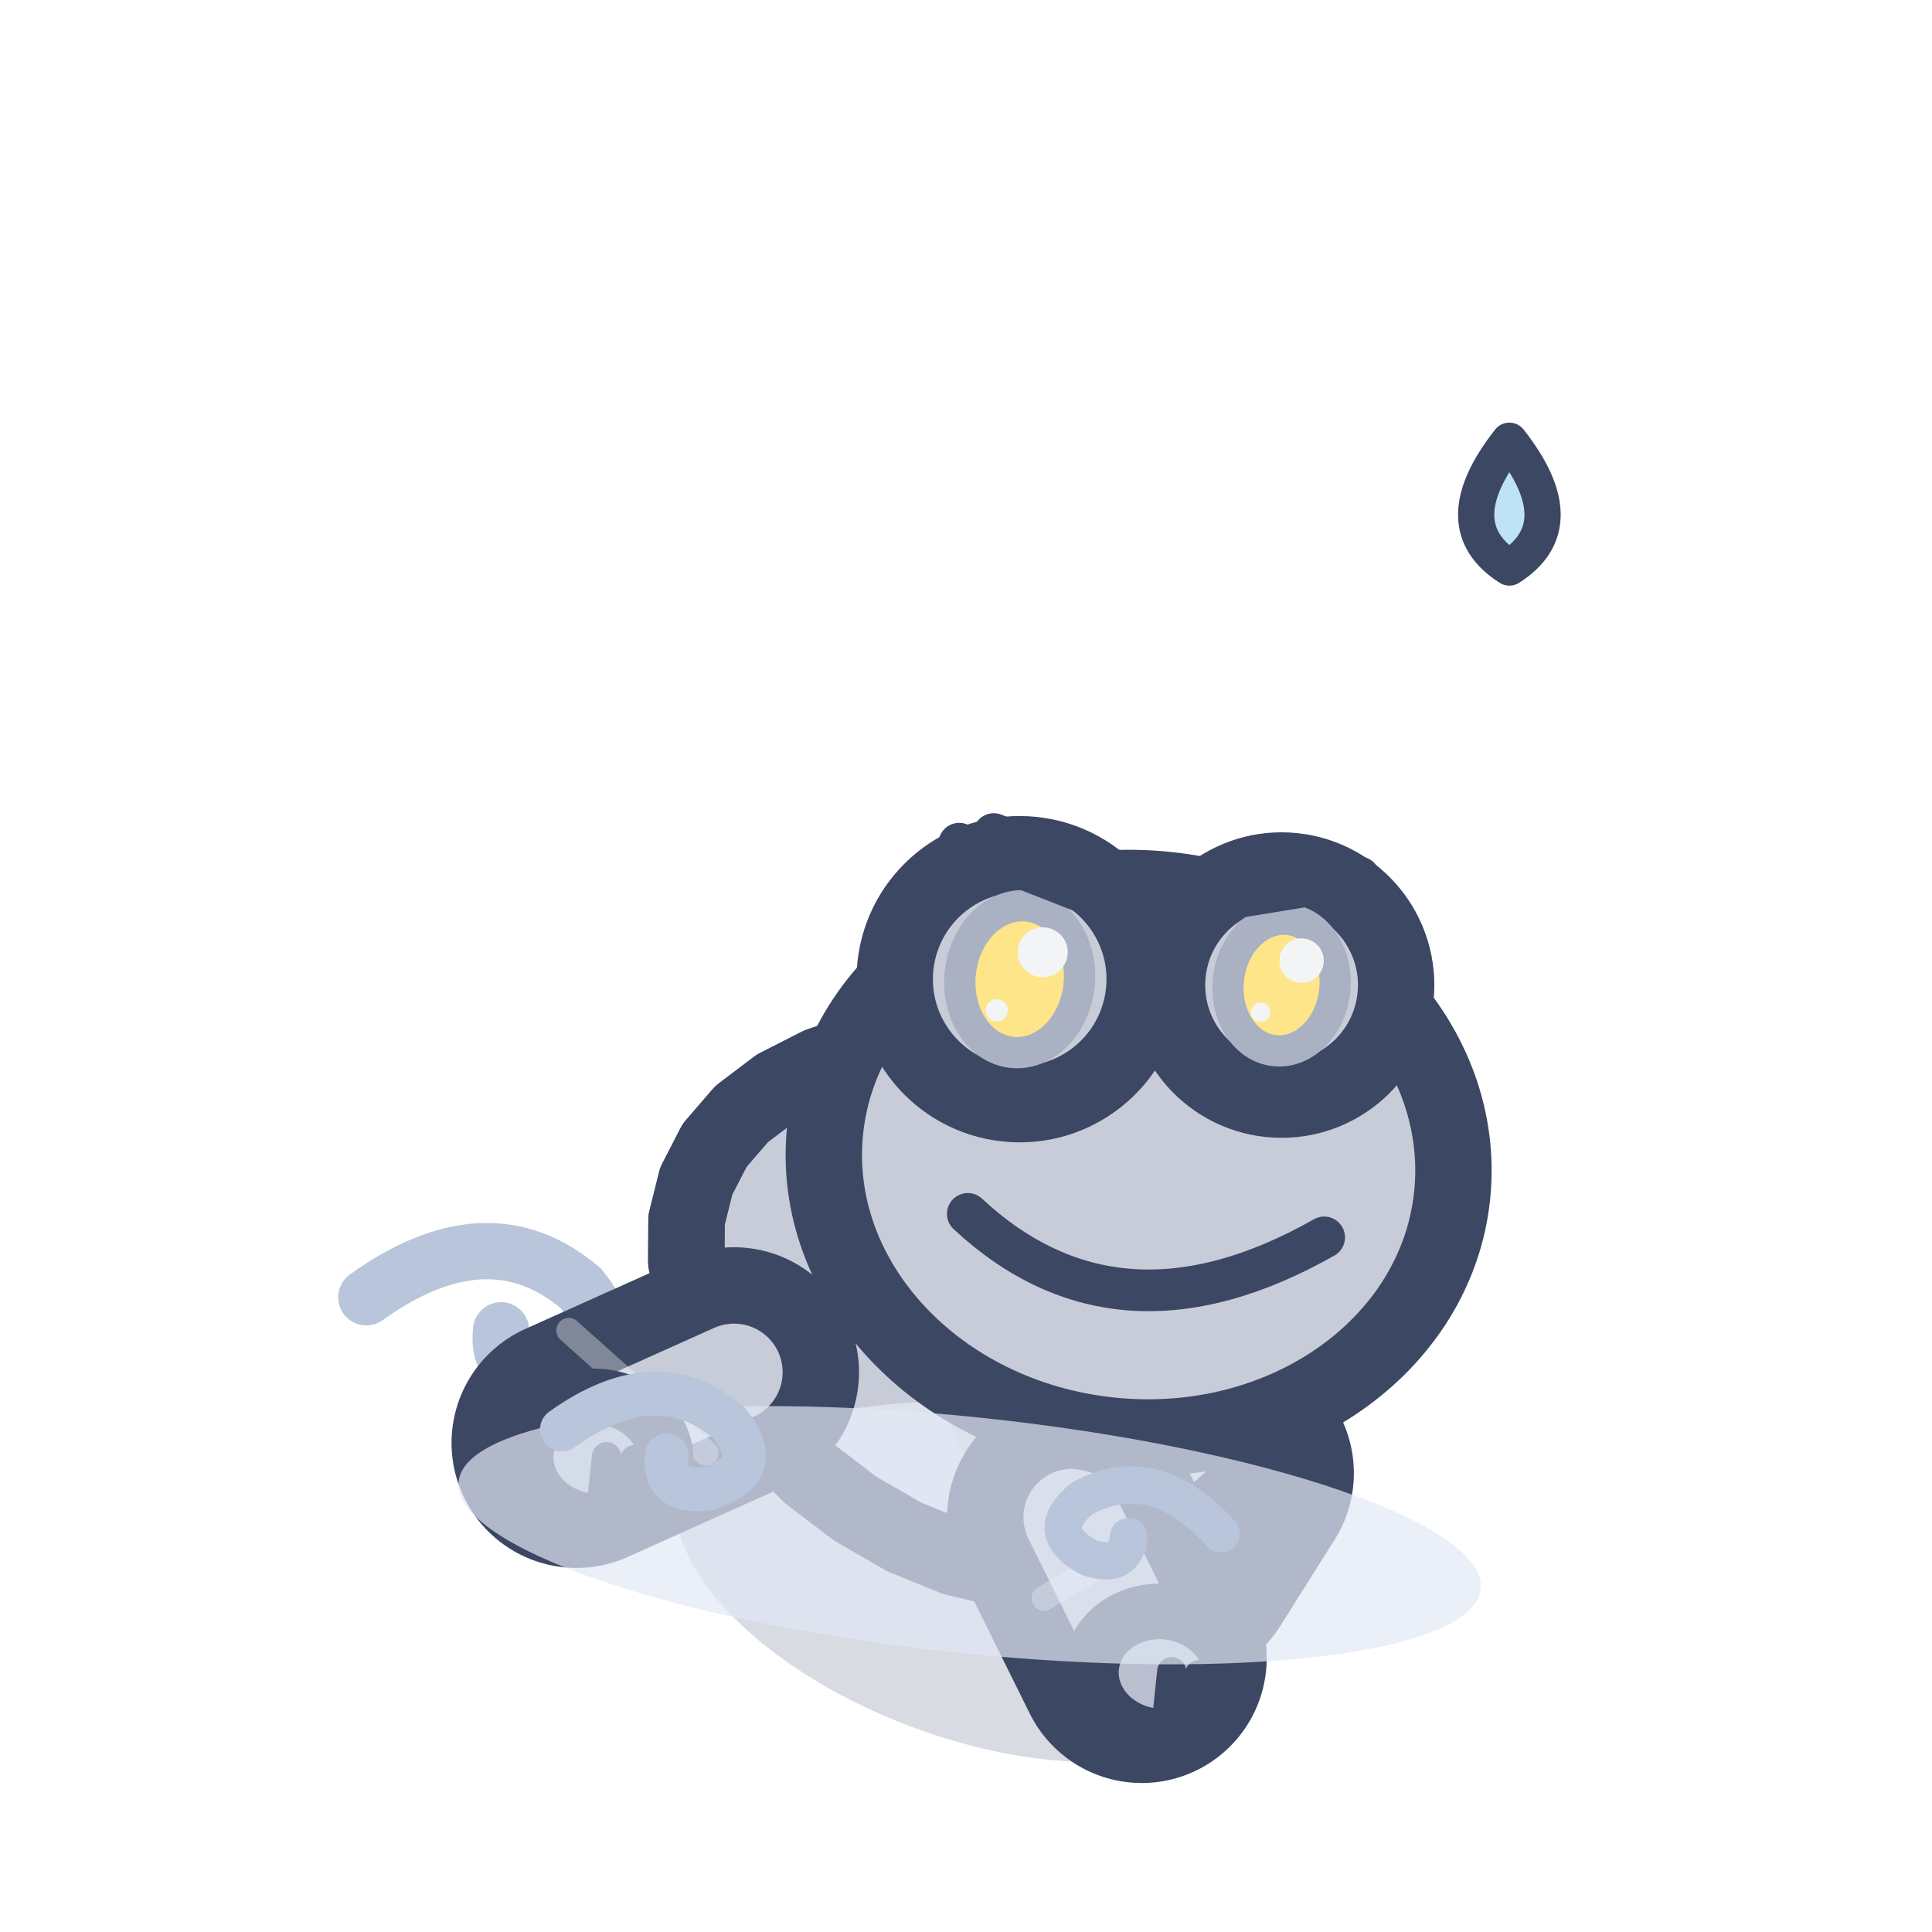
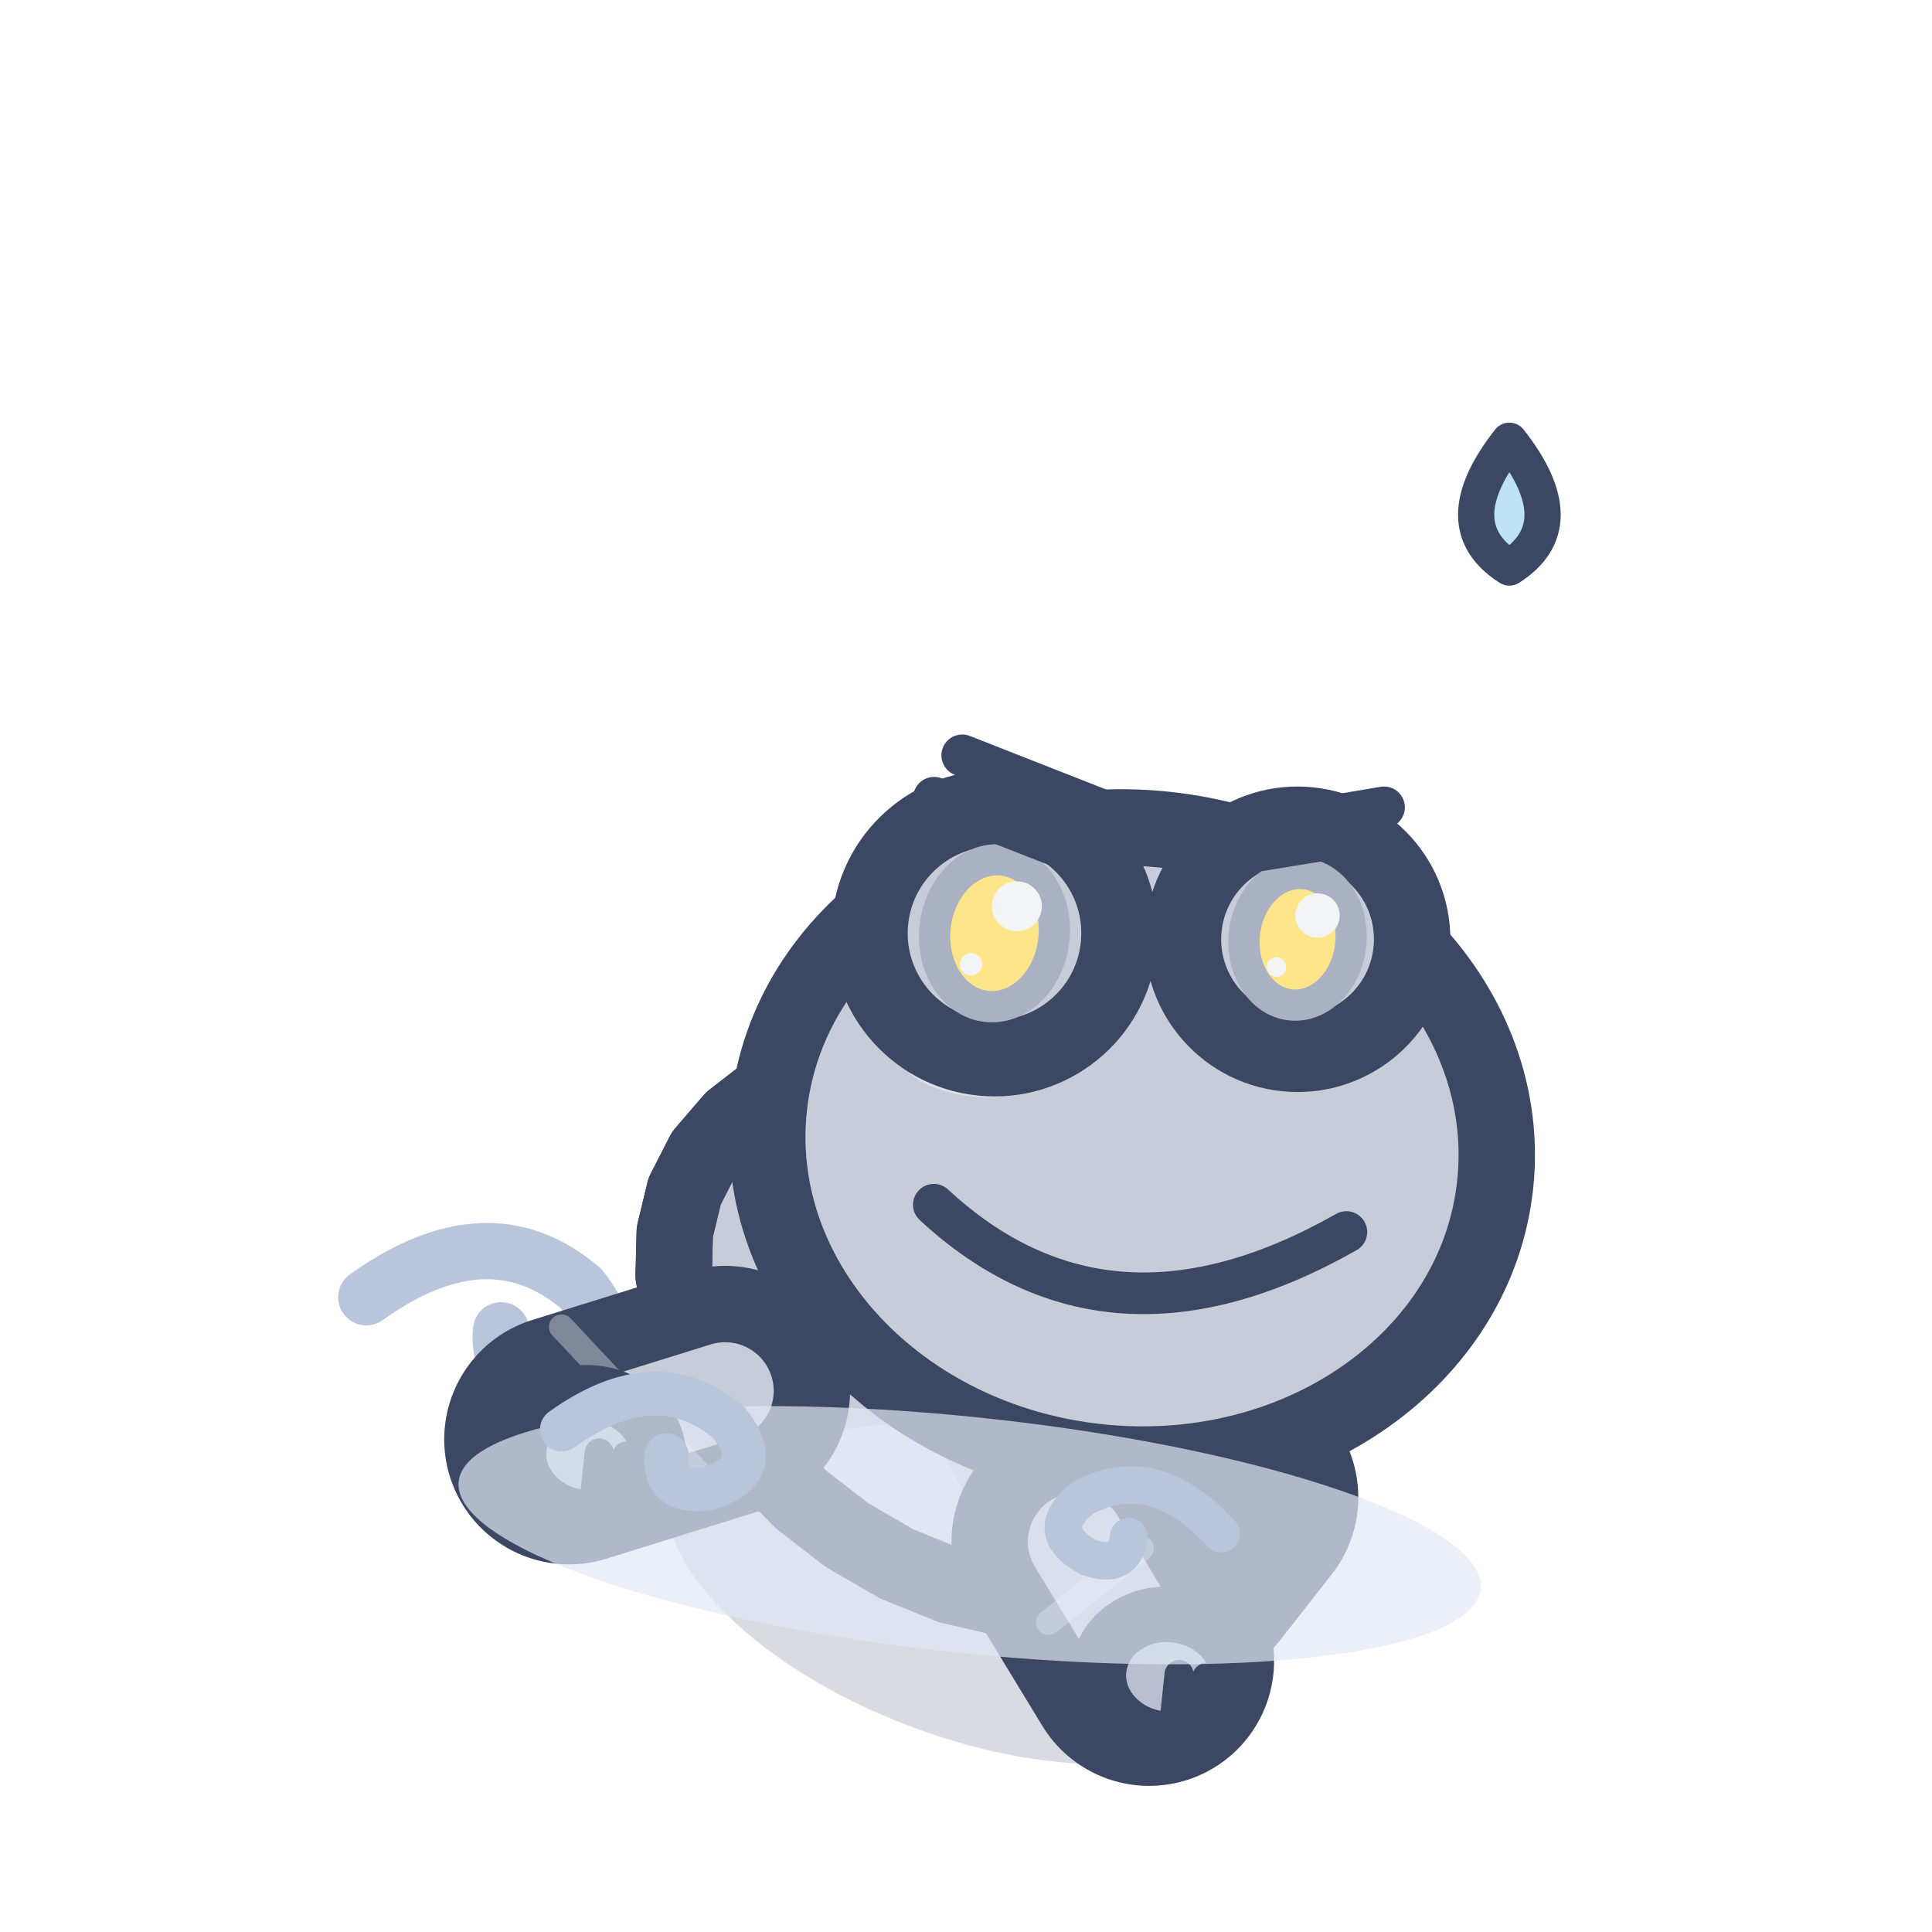
<svg xmlns="http://www.w3.org/2000/svg" width="32" height="32" viewBox="-16 -26 32 32">
  <g transform="rotate(6 0 0)">
    <g transform="scale(1.15)">
      <path d="M-9,-3 q1.62,-1.44 3.06,-0.45 q0.81,0.81 -0.27,1.26 q-0.81,0.18 -0.81,-0.54" fill="none" stroke="#B8C5DB" stroke-width="0.81" stroke-linecap="round" />
-       <ellipse cx="0" cy="0.2" rx="4.37" ry="2.2" fill="rgba(60,75,110,.2)" transform="rotate(14.61 0 0.2)" />
-       <path d="M-1.44,-3.35 L0.15,-1.71" stroke="#3B4763" stroke-width="3.6" stroke-linecap="round" />
-       <path d="M-1.44,-3.35 L0.15,-1.71" stroke="#B9BFCE" stroke-width="1.4" stroke-linecap="round" />
-       <ellipse cx="0.45" cy="-1.51" rx="1.01" ry="0.9" fill="#B9BFCE" stroke="#3B4763" stroke-width="0.8" stroke-linejoin="round" stroke-linecap="round" />
-       <path d="M0.6,-1.56 L0.6,-0.86" stroke="#3B4763" stroke-width="0.42" stroke-linecap="round" />
-       <path d="M1.01,-1.56 L1.01,-0.86" stroke="#3B4763" stroke-width="0.42" stroke-linecap="round" />
-       <path d="M3.62,-1.78 L2.97,-0.46" stroke="#3B4763" stroke-width="3.6" stroke-linecap="round" />
-       <path d="M3.62,-1.78 L2.97,-0.46" stroke="#B9BFCE" stroke-width="1.4" stroke-linecap="round" />
-       <ellipse cx="3.27" cy="-0.26" rx="1.01" ry="0.9" fill="#B9BFCE" stroke="#3B4763" stroke-width="0.8" stroke-linejoin="round" stroke-linecap="round" />
-       <path d="M3.42,-0.31 L3.42,0.39" stroke="#3B4763" stroke-width="0.42" stroke-linecap="round" />
-       <path d="M3.82,-0.31 L3.82,0.39" stroke="#3B4763" stroke-width="0.42" stroke-linecap="round" />
-       <path d="M4.45,-2.84 L4.2,-2.15 L3.82,-1.53 L3.33,-1 L2.75,-0.57 L2.08,-0.26 L1.36,-0.09 L0.6,-0.06 L-0.18,-0.16 L-0.94,-0.38 L-1.68,-0.71 L-2.37,-1.13 L-2.99,-1.63 L-3.53,-2.18 L-3.96,-2.77 L-4.28,-3.38 L-4.47,-3.99 L-4.53,-4.59 L-4.45,-5.16 L-4.24,-5.7 L-3.9,-6.19 L-3.43,-6.63 L-2.86,-7 L-2.19,-7.31 L-1.46,-7.53 L-0.67,-7.66 L0.14,-7.7 L0.94,-7.62 L1.72,-7.44 L2.45,-7.15 L3.09,-6.75 L3.64,-6.24 L4.07,-5.65 L4.38,-4.99 L4.54,-4.29 L4.57,-3.56 Z" fill="#C7CCD8" stroke="#3B4763" stroke-width="1.1" stroke-linejoin="round" stroke-linecap="round" />
+       <ellipse cx="0" cy="0.2" rx="4.52" ry="2.2" fill="rgba(60,75,110,.2)" transform="rotate(14.61 0 0.2)" />
+       <path d="M-1.54,-3.07 L0.04,-1.74" stroke="#3B4763" stroke-width="3.6" stroke-linecap="round" />
+       <path d="M-1.54,-3.07 L0.04,-1.74" stroke="#B9BFCE" stroke-width="1.4" stroke-linecap="round" />
+       <ellipse cx="0.34" cy="-1.54" rx="1.01" ry="0.9" fill="#B9BFCE" stroke="#3B4763" stroke-width="0.8" stroke-linejoin="round" stroke-linecap="round" />
+       <path d="M0.49,-1.59 L0.49,-0.89" stroke="#3B4763" stroke-width="0.42" stroke-linecap="round" />
+       <path d="M0.89,-1.59 L0.89,-0.89" stroke="#3B4763" stroke-width="0.42" stroke-linecap="round" />
+       <path d="M3.72,-1.44 L3.08,-0.42" stroke="#3B4763" stroke-width="3.6" stroke-linecap="round" />
+       <path d="M3.72,-1.44 L3.08,-0.42" stroke="#B9BFCE" stroke-width="1.4" stroke-linecap="round" />
+       <ellipse cx="3.38" cy="-0.22" rx="1.01" ry="0.9" fill="#B9BFCE" stroke="#3B4763" stroke-width="0.8" stroke-linejoin="round" stroke-linecap="round" />
+       <path d="M3.53,-0.27 L3.53,0.43" stroke="#3B4763" stroke-width="0.42" stroke-linecap="round" />
+       <path d="M3.93,-0.27 L3.93,0.43" stroke="#3B4763" stroke-width="0.42" stroke-linecap="round" />
+       <path d="M4.6,-2.6 L4.34,-1.88 L3.95,-1.22 L3.44,-0.65 L2.83,-0.2 L2.14,0.13 L1.39,0.31 L0.6,0.35 L-0.2,0.25 L-1,0.02 L-1.76,-0.32 L-2.47,-0.76 L-3.11,-1.29 L-3.66,-1.87 L-4.11,-2.49 L-4.43,-3.13 L-4.63,-3.77 L-4.68,-4.4 L-4.6,-5 L-4.38,-5.57 L-4.02,-6.09 L-3.54,-6.55 L-2.94,-6.95 L-2.25,-7.27 L-1.49,-7.51 L-0.68,-7.66 L0.16,-7.7 L1,-7.62 L1.8,-7.44 L2.55,-7.13 L3.22,-6.71 L3.78,-6.18 L4.23,-5.57 L4.54,-4.87 L4.7,-4.13 L4.73,-3.36 Z" fill="#C7CCD8" stroke="#3B4763" stroke-width="1.1" stroke-linejoin="round" stroke-linecap="round" />
      <clipPath id="q3frogavantmarche1">
-         <path d="M4.45,-2.84 L4.2,-2.15 L3.82,-1.53 L3.33,-1 L2.75,-0.57 L2.08,-0.26 L1.36,-0.09 L0.6,-0.06 L-0.18,-0.16 L-0.94,-0.38 L-1.68,-0.71 L-2.37,-1.13 L-2.99,-1.63 L-3.53,-2.18 L-3.96,-2.77 L-4.28,-3.38 L-4.47,-3.99 L-4.53,-4.59 L-4.45,-5.16 L-4.24,-5.7 L-3.9,-6.19 L-3.43,-6.63 L-2.86,-7 L-2.19,-7.31 L-1.46,-7.53 L-0.67,-7.66 L0.14,-7.7 L0.94,-7.62 L1.72,-7.44 L2.45,-7.15 L3.09,-6.75 L3.64,-6.24 L4.07,-5.65 L4.38,-4.99 L4.54,-4.29 L4.57,-3.56 Z" />
+         <path d="M4.6,-2.6 L4.34,-1.88 L3.95,-1.22 L3.44,-0.65 L2.83,-0.2 L2.14,0.13 L1.39,0.31 L0.6,0.35 L-0.2,0.25 L-1,0.02 L-1.76,-0.32 L-2.47,-0.76 L-3.11,-1.29 L-3.66,-1.87 L-4.11,-2.49 L-4.43,-3.13 L-4.63,-3.77 L-4.68,-4.4 L-4.6,-5 L-4.38,-5.57 L-4.02,-6.09 L-3.54,-6.55 L-2.94,-6.95 L-2.25,-7.27 L-1.49,-7.51 L-0.68,-7.66 L0.16,-7.7 L1,-7.62 L1.8,-7.44 L2.55,-7.13 L3.22,-6.71 L3.78,-6.18 L4.23,-5.57 L4.54,-4.87 L4.7,-4.13 L4.73,-3.36 Z" />
      </clipPath>
      <g clip-path="url(#q3frogavantmarche1)">
-         <ellipse cx="0.5" cy="-0.56" rx="4.37" ry="1.87" fill="#DFE2EA" />
-         <ellipse cx="2.2" cy="-4.4" rx="3.22" ry="4.12" fill="#B9BFCE" opacity="0.45" />
-         <path d="M-2.53,-6.94 Q0,-7.67 2.07,-5.93" fill="none" stroke="#F3F4F6" stroke-width="0.9" stroke-linecap="round" opacity="0.5" />
+         <ellipse cx="0.5" cy="-0.16" rx="4.52" ry="1.98" fill="#DFE2EA" />
+         <ellipse cx="2.2" cy="-4.2" rx="3.33" ry="4.35" fill="#B9BFCE" opacity="0.45" />
+         <path d="M-2.62,-6.88 Q0,-7.67 2.14,-5.85" fill="none" stroke="#F3F4F6" stroke-width="0.9" stroke-linecap="round" opacity="0.5" />
      </g>
-       <path d="M4.45,-2.84 L4.2,-2.15 L3.82,-1.53 L3.33,-1 L2.75,-0.57 L2.08,-0.26 L1.36,-0.09 L0.6,-0.06 L-0.18,-0.16 L-0.94,-0.38 L-1.68,-0.71 L-2.37,-1.13 L-2.99,-1.63 L-3.53,-2.18 L-3.96,-2.77 L-4.28,-3.38 L-4.47,-3.99 L-4.53,-4.59 L-4.45,-5.16 L-4.24,-5.7 L-3.9,-6.19 L-3.43,-6.63 L-2.86,-7 L-2.19,-7.31 L-1.46,-7.53 L-0.67,-7.66 L0.14,-7.7 L0.94,-7.62 L1.72,-7.44 L2.45,-7.15 L3.09,-6.75 L3.64,-6.24 L4.07,-5.65 L4.38,-4.99 L4.54,-4.29 L4.57,-3.56 Z" fill="none" stroke="#3B4763" stroke-width="1.1" stroke-linejoin="round" stroke-linecap="round" />
-       <path d="M-3.62,-2.48 L-5.77,-1.23" stroke="#3B4763" stroke-width="3.6" stroke-linecap="round" />
-       <path d="M-3.62,-2.48 L-5.77,-1.23" stroke="#C7CCD8" stroke-width="1.4" stroke-linecap="round" />
-       <path d="M-3.9,-1.28 L-6.05,-2.83" stroke="rgba(255,255,255,.35)" stroke-width="0.36" stroke-linecap="round" />
-       <ellipse cx="-5.47" cy="-1.03" rx="1.01" ry="0.9" fill="#B9BFCE" stroke="#3B4763" stroke-width="0.8" stroke-linejoin="round" stroke-linecap="round" />
-       <path d="M-5.32,-1.08 L-5.32,-0.38" stroke="#3B4763" stroke-width="0.42" stroke-linecap="round" />
-       <path d="M-4.91,-1.08 L-4.91,-0.38" stroke="#3B4763" stroke-width="0.42" stroke-linecap="round" />
-       <path d="M1.44,-0.91 L2.65,1" stroke="#3B4763" stroke-width="3.6" stroke-linecap="round" />
-       <path d="M1.44,-0.91 L2.65,1" stroke="#C7CCD8" stroke-width="1.4" stroke-linecap="round" />
-       <path d="M1.16,0.29 L2.37,-0.6" stroke="rgba(255,255,255,.35)" stroke-width="0.36" stroke-linecap="round" />
-       <ellipse cx="2.95" cy="1.2" rx="1.01" ry="0.9" fill="#B9BFCE" stroke="#3B4763" stroke-width="0.8" stroke-linejoin="round" stroke-linecap="round" />
-       <path d="M3.1,1.15 L3.1,1.85" stroke="#3B4763" stroke-width="0.42" stroke-linecap="round" />
-       <path d="M3.5,1.15 L3.5,1.85" stroke="#3B4763" stroke-width="0.42" stroke-linecap="round" />
-       <ellipse cx="1.86" cy="-6.09" rx="4.54" ry="3.95" fill="#C7CCD8" stroke="#3B4763" stroke-width="1.1" stroke-linejoin="round" stroke-linecap="round" />
-       <ellipse cx="0.52" cy="-8.43" rx="1" ry="1.23" fill="#FFE58A" stroke="#A9B1C2" stroke-width="0.45" />
-       <ellipse cx="0.85" cy="-8.91" rx="0.42" ry="0.42" fill="#F3F4F6" stroke="none" />
-       <ellipse cx="0.19" cy="-7.88" rx="0.19" ry="0.19" fill="#F3F4F6" stroke="none" />
-       <ellipse cx="3.44" cy="-8.63" rx="0.87" ry="1.08" fill="#FFE58A" stroke="#A9B1C2" stroke-width="0.45" />
-       <ellipse cx="3.73" cy="-9.05" rx="0.37" ry="0.37" fill="#F3F4F6" stroke="none" />
-       <ellipse cx="3.15" cy="-8.14" rx="0.16" ry="0.16" fill="#F3F4F6" stroke="none" />
-       <ellipse cx="-0.2" cy="-6.93" rx="0.94" ry="0.46" fill="#DEE1EA" stroke="none" />
-       <ellipse cx="-0.12" cy="-8.54" rx="1.8" ry="1.8" fill="#C7CCD8" stroke="#3B4763" stroke-width="1.1" stroke-linejoin="round" stroke-linecap="round" />
-       <ellipse cx="3.64" cy="-8.85" rx="1.65" ry="1.65" fill="#C7CCD8" stroke="#3B4763" stroke-width="1.1" stroke-linejoin="round" stroke-linecap="round" />
-       <ellipse cx="-0.12" cy="-8.54" rx="0.86" ry="1.06" fill="#FFE58A" stroke="#A9B1C2" stroke-width="0.45" />
-       <ellipse cx="0.17" cy="-8.96" rx="0.36" ry="0.36" fill="#F3F4F6" stroke="none" />
-       <ellipse cx="-0.4" cy="-8.06" rx="0.16" ry="0.16" fill="#F3F4F6" stroke="none" />
-       <ellipse cx="3.64" cy="-8.85" rx="0.77" ry="0.95" fill="#FFE58A" stroke="#A9B1C2" stroke-width="0.45" />
-       <ellipse cx="3.89" cy="-9.23" rx="0.32" ry="0.32" fill="#F3F4F6" stroke="none" />
-       <ellipse cx="3.38" cy="-8.43" rx="0.14" ry="0.14" fill="#F3F4F6" stroke="none" />
-       <path d="M-0.51,-5.1 Q1.86,-3.32 4.63,-5.3" fill="none" stroke="#3B4763" stroke-width="0.6" stroke-linejoin="round" stroke-linecap="round" />
-       <line x1="-1.19" y1="-10.39" x2="0.74" y2="-9.86" stroke="#3B4763" stroke-width="0.6" stroke-linecap="round" />
-       <line x1="-0.71" y1="-10.58" x2="1.52" y2="-9.97" stroke="#3B4763" stroke-width="0.6" stroke-linecap="round" />
-       <line x1="4.52" y1="-10.52" x2="2.57" y2="-9.98" stroke="#3B4763" stroke-width="0.6" stroke-linecap="round" />
-       <line x1="4.59" y1="-10.51" x2="2.87" y2="-10.04" stroke="#3B4763" stroke-width="0.6" stroke-linecap="round" />
+       <path d="M4.6,-2.6 L4.34,-1.88 L3.95,-1.22 L3.44,-0.65 L2.83,-0.2 L2.14,0.13 L1.39,0.31 L0.6,0.35 L-0.2,0.25 L-1,0.02 L-1.76,-0.32 L-2.47,-0.76 L-3.11,-1.29 L-3.66,-1.87 L-4.11,-2.49 L-4.43,-3.13 L-4.63,-3.77 L-4.68,-4.4 L-4.6,-5 L-4.38,-5.57 L-4.02,-6.09 L-3.54,-6.55 L-2.94,-6.95 L-2.25,-7.27 L-1.49,-7.51 L-0.68,-7.66 L0.16,-7.7 L1,-7.62 L1.8,-7.44 L2.55,-7.13 L3.22,-6.71 L3.78,-6.18 L4.23,-5.57 L4.54,-4.87 L4.7,-4.13 L4.73,-3.36 Z" fill="none" stroke="#3B4763" stroke-width="1.1" stroke-linejoin="round" stroke-linecap="round" />
+       <path d="M-3.72,-2.2 L-5.88,-1.27" stroke="#3B4763" stroke-width="3.6" stroke-linecap="round" />
+       <path d="M-3.72,-2.2 L-5.88,-1.27" stroke="#C7CCD8" stroke-width="1.4" stroke-linecap="round" />
+       <path d="M-4,-1 L-6.16,-2.87" stroke="rgba(255,255,255,.35)" stroke-width="0.36" stroke-linecap="round" />
+       <ellipse cx="-5.58" cy="-1.07" rx="1.01" ry="0.9" fill="#B9BFCE" stroke="#3B4763" stroke-width="0.8" stroke-linejoin="round" stroke-linecap="round" />
+       <path d="M-5.43,-1.12 L-5.43,-0.42" stroke="#3B4763" stroke-width="0.42" stroke-linecap="round" />
+       <path d="M-5.03,-1.12 L-5.03,-0.42" stroke="#3B4763" stroke-width="0.42" stroke-linecap="round" />
+       <path d="M1.54,-0.57 L2.76,1.03" stroke="#3B4763" stroke-width="3.6" stroke-linecap="round" />
+       <path d="M1.54,-0.57 L2.76,1.03" stroke="#C7CCD8" stroke-width="1.4" stroke-linecap="round" />
+       <path d="M1.26,0.63 L2.48,-0.57" stroke="rgba(255,255,255,.35)" stroke-width="0.36" stroke-linecap="round" />
+       <ellipse cx="3.06" cy="1.23" rx="1.01" ry="0.9" fill="#B9BFCE" stroke="#3B4763" stroke-width="0.8" stroke-linejoin="round" stroke-linecap="round" />
+       <path d="M3.21,1.18 L3.21,1.88" stroke="#3B4763" stroke-width="0.42" stroke-linecap="round" />
+       <path d="M3.61,1.18 L3.61,1.88" stroke="#3B4763" stroke-width="0.42" stroke-linecap="round" />
+       <ellipse cx="1.74" cy="-6.32" rx="5.26" ry="4.58" fill="#C7CCD8" stroke="#3B4763" stroke-width="1.1" stroke-linejoin="round" stroke-linecap="round" />
+       <ellipse cx="0.18" cy="-9.11" rx="1.18" ry="1.46" fill="#FFE58A" stroke="#A9B1C2" stroke-width="0.45" />
+       <ellipse cx="0.57" cy="-9.68" rx="0.49" ry="0.49" fill="#F3F4F6" stroke="none" />
+       <ellipse cx="-0.21" cy="-8.46" rx="0.22" ry="0.22" fill="#F3F4F6" stroke="none" />
+       <ellipse cx="3.57" cy="-9.31" rx="1.03" ry="1.28" fill="#FFE58A" stroke="#A9B1C2" stroke-width="0.45" />
+       <ellipse cx="3.91" cy="-9.82" rx="0.43" ry="0.43" fill="#F3F4F6" stroke="none" />
+       <ellipse cx="3.22" cy="-8.74" rx="0.19" ry="0.19" fill="#F3F4F6" stroke="none" />
+       <ellipse cx="-0.64" cy="-7.34" rx="1.11" ry="0.55" fill="#DEE1EA" stroke="none" />
+       <ellipse cx="-0.55" cy="-9.16" rx="1.8" ry="1.8" fill="#C7CCD8" stroke="#3B4763" stroke-width="1.1" stroke-linejoin="round" stroke-linecap="round" />
+       <ellipse cx="3.8" cy="-9.53" rx="1.65" ry="1.65" fill="#C7CCD8" stroke="#3B4763" stroke-width="1.1" stroke-linejoin="round" stroke-linecap="round" />
+       <ellipse cx="-0.55" cy="-9.16" rx="0.86" ry="1.06" fill="#FFE58A" stroke="#A9B1C2" stroke-width="0.45" />
+       <ellipse cx="-0.27" cy="-9.58" rx="0.36" ry="0.36" fill="#F3F4F6" stroke="none" />
+       <ellipse cx="-0.84" cy="-8.68" rx="0.16" ry="0.16" fill="#F3F4F6" stroke="none" />
+       <ellipse cx="3.8" cy="-9.53" rx="0.77" ry="0.95" fill="#FFE58A" stroke="#A9B1C2" stroke-width="0.45" />
+       <ellipse cx="4.05" cy="-9.9" rx="0.32" ry="0.32" fill="#F3F4F6" stroke="none" />
+       <ellipse cx="3.54" cy="-9.1" rx="0.14" ry="0.14" fill="#F3F4F6" stroke="none" />
+       <path d="M-1.01,-5.18 Q1.74,-3.12 4.94,-5.41" fill="none" stroke="#3B4763" stroke-width="0.6" stroke-linejoin="round" stroke-linecap="round" />
+       <line x1="-1.62" y1="-11.01" x2="0.31" y2="-10.48" stroke="#3B4763" stroke-width="0.6" stroke-linecap="round" />
+       <line x1="-1.28" y1="-11.66" x2="1.36" y2="-10.93" stroke="#3B4763" stroke-width="0.6" stroke-linecap="round" />
+       <line x1="4.84" y1="-11.55" x2="2.54" y2="-10.91" stroke="#3B4763" stroke-width="0.6" stroke-linecap="round" />
+       <line x1="4.75" y1="-11.19" x2="3.03" y2="-10.72" stroke="#3B4763" stroke-width="0.6" stroke-linecap="round" />
      <ellipse cx="0" cy="-0.5" rx="7.4" ry="1.7" fill="rgba(226,233,246,.7)" />
      <path d="M-6,-1.4 q1.26,-1.12 2.38,-0.35 q0.63,0.63 -0.21,0.98 q-0.63,0.14 -0.63,-0.42" fill="none" stroke="#B8C5DB" stroke-width="0.63" stroke-linecap="round" />
      <path d="M3.6,-0.9 q-1.08,-0.96 -2.04,-0.3 q-0.54,0.54 0.18,0.84 q0.54,0.12 0.54,-0.36" fill="none" stroke="#B8C5DB" stroke-width="0.54" stroke-linecap="round" />
    </g>
  </g>
  <path d="M9,-18.7 Q10.1,-17.3 9,-16.6 Q7.9,-17.3 9,-18.7 Z" fill="#BFE3F6" stroke="#3B4763" stroke-width="0.6" stroke-linejoin="round" stroke-linecap="round" />
</svg>
